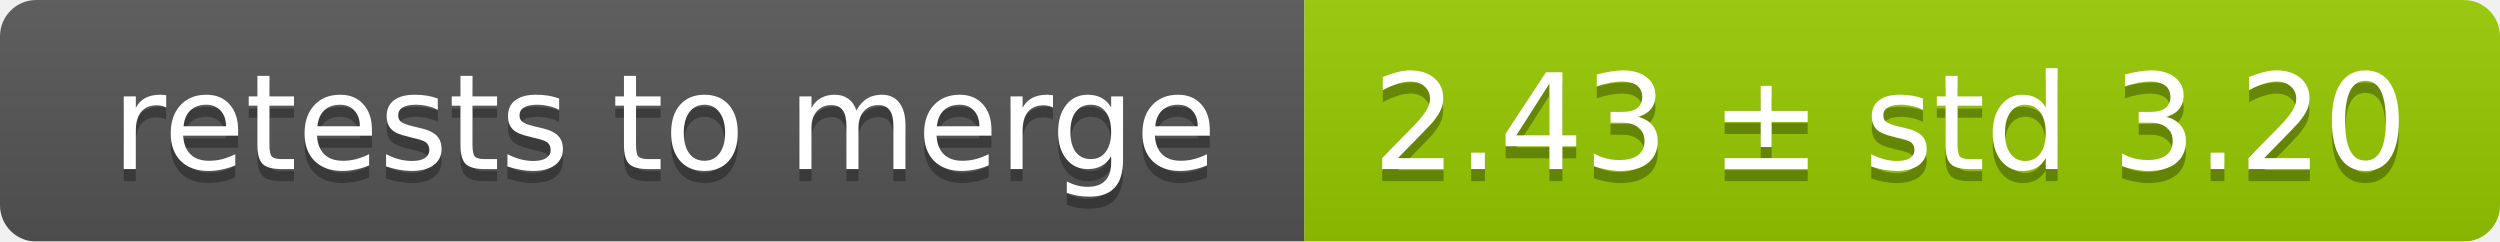
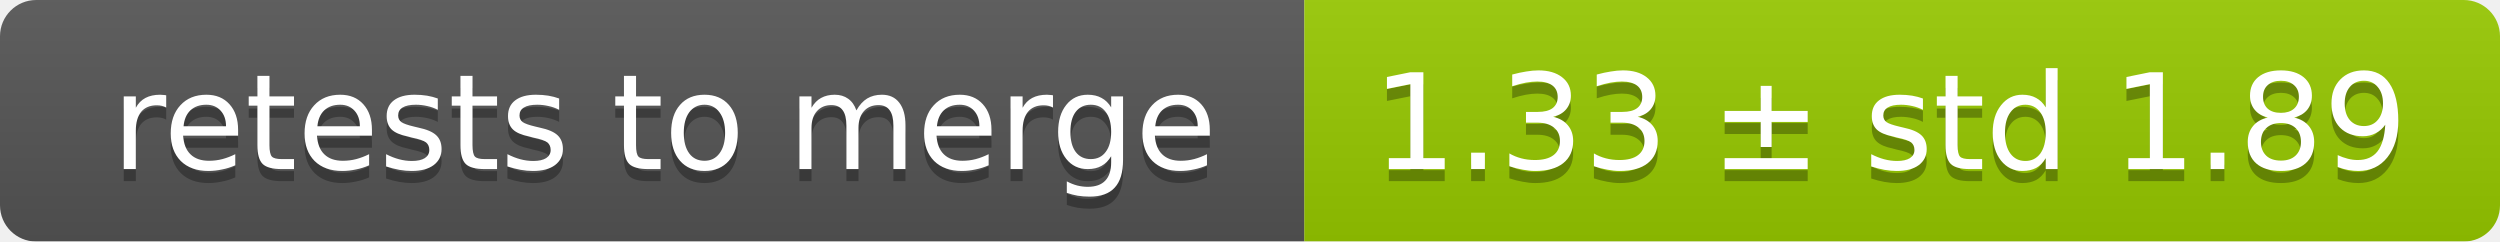
<svg xmlns="http://www.w3.org/2000/svg" width="207" height="20">
  <linearGradient id="smooth" x2="0" y2="100%">
    <stop offset="0" stop-color="#bbb" stop-opacity=".1" />
    <stop offset="1" stop-opacity=".1" />
  </linearGradient>
  <mask id="round">
    <rect width="207" height="20" rx="3" fill="#fff" />
  </mask>
  <g mask="url(#round)">
    <rect width="108" height="20" fill="#555" />
    <rect x="108" width="99" height="20" fill="#97ca00" />
    <rect width="207" height="20" fill="url(#smooth)" />
  </g>
  <g fill="#fff" text-anchor="middle" font-family="DejaVu Sans,Verdana,Geneva,sans-serif" font-size="11">
    <text x="55" y="15" fill="#010101" fill-opacity=".3">retests to merge</text>
    <text x="55" y="14">retests to merge</text>
-     <text x="156.5" y="15" fill="#010101" fill-opacity=".3">2.43 ± std 3.20</text>
-     <text x="156.5" y="14">2.43 ± std 3.20</text>
+     <text x="156.5" y="15" fill="#010101" fill-opacity=".3">1.33 ± std 1.89</text>
+     <text x="156.5" y="14">1.33 ± std 1.89</text>
  </g>
</svg>
